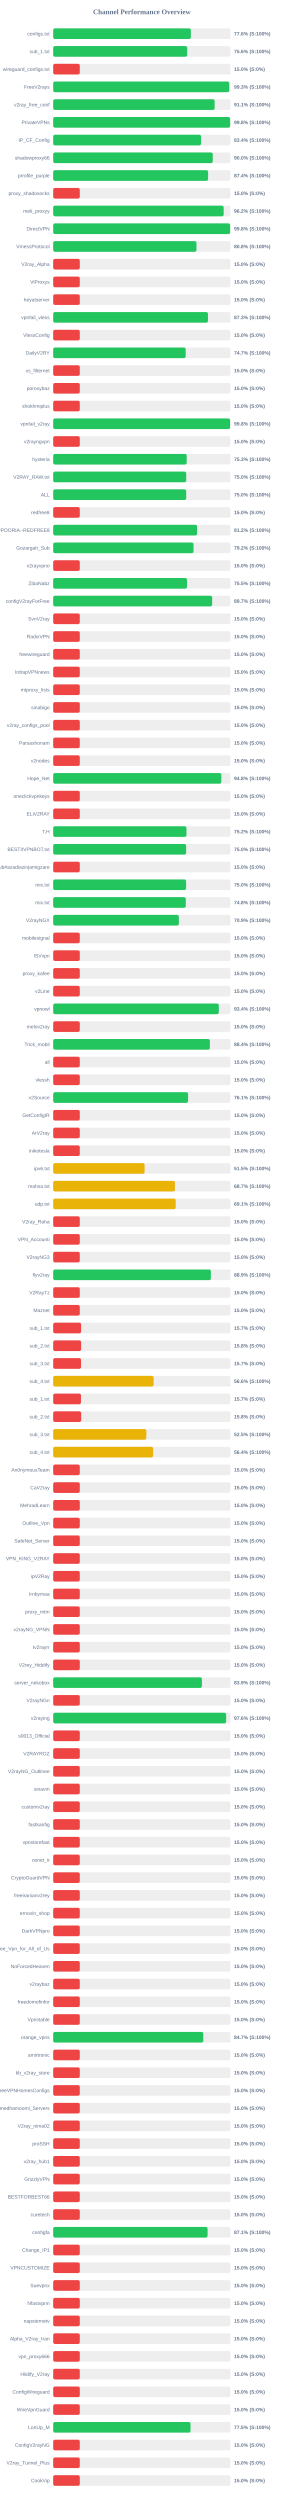
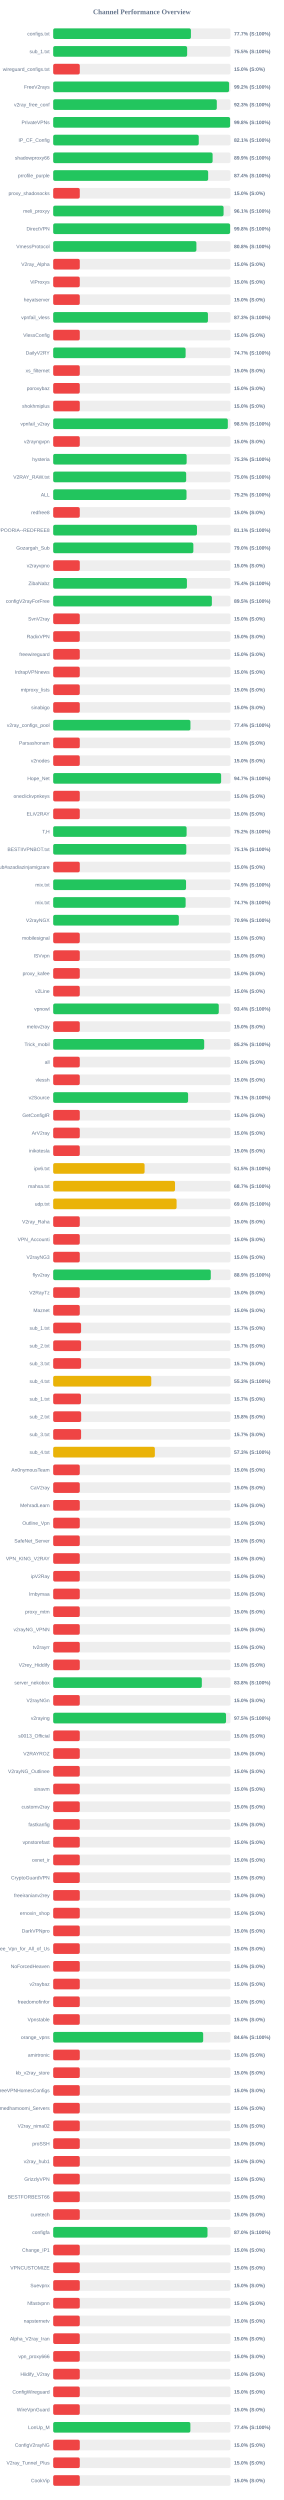
<svg xmlns="http://www.w3.org/2000/svg" width="800" height="7050" version="1.1">
  <style>
        .row { font: 14px Arial; fill: #64748b; }
        .score { font: bold 14px Arial; fill: #64748b; }
    </style>
  <text x="400" y="40" text-anchor="middle" font-size="20px" font-weight="bold" fill="#64748b">Channel Performance Overview</text>
  <rect x="150" y="80" width="500" height="30" fill="#eee" rx="5" />
-   <rect x="150" y="80" width="388.2" height="30" fill="#22c55e" rx="5" />
+   <rect x="150" y="80" width="388.4" height="30" fill="#22c55e" rx="5" />
  <text x="140" y="100" text-anchor="end" class="row">configs.txt</text>
-   <text x="660" y="100" text-anchor="start" class="score">77.6% (S:100%)</text>
+   <text x="660" y="100" text-anchor="start" class="score">77.7% (S:100%)</text>
  <rect x="150" y="130" width="500" height="30" fill="#eee" rx="5" />
-   <rect x="150" y="130" width="377.95" height="30" fill="#22c55e" rx="5" />
+   <rect x="150" y="130" width="377.75" height="30" fill="#22c55e" rx="5" />
  <text x="140" y="150" text-anchor="end" class="row">sub_1.txt</text>
-   <text x="660" y="150" text-anchor="start" class="score">75.6% (S:100%)</text>
+   <text x="660" y="150" text-anchor="start" class="score">75.5% (S:100%)</text>
  <rect x="150" y="180" width="500" height="30" fill="#eee" rx="5" />
  <rect x="150" y="180" width="75.0" height="30" fill="#ef4444" rx="5" />
  <text x="140" y="200" text-anchor="end" class="row">wireguard_configs.txt</text>
  <text x="660" y="200" text-anchor="start" class="score">15.0% (S:0%)</text>
  <rect x="150" y="230" width="500" height="30" fill="#eee" rx="5" />
-   <rect x="150" y="230" width="496.45" height="30" fill="#22c55e" rx="5" />
+   <rect x="150" y="230" width="496.0" height="30" fill="#22c55e" rx="5" />
  <text x="140" y="250" text-anchor="end" class="row">FreeV2rays</text>
-   <text x="660" y="250" text-anchor="start" class="score">99.3% (S:100%)</text>
+   <text x="660" y="250" text-anchor="start" class="score">99.2% (S:100%)</text>
  <rect x="150" y="280" width="500" height="30" fill="#eee" rx="5" />
-   <rect x="150" y="280" width="455.3" height="30" fill="#22c55e" rx="5" />
+   <rect x="150" y="280" width="461.4" height="30" fill="#22c55e" rx="5" />
  <text x="140" y="300" text-anchor="end" class="row">v2ray_free_conf</text>
-   <text x="660" y="300" text-anchor="start" class="score">91.1% (S:100%)</text>
+   <text x="660" y="300" text-anchor="start" class="score">92.3% (S:100%)</text>
  <rect x="150" y="330" width="500" height="30" fill="#eee" rx="5" />
-   <rect x="150" y="330" width="499.0" height="30" fill="#22c55e" rx="5" />
+   <rect x="150" y="330" width="498.85" height="30" fill="#22c55e" rx="5" />
  <text x="140" y="350" text-anchor="end" class="row">PrivateVPNs</text>
  <text x="660" y="350" text-anchor="start" class="score">99.8% (S:100%)</text>
  <rect x="150" y="380" width="500" height="30" fill="#eee" rx="5" />
-   <rect x="150" y="380" width="417.05" height="30" fill="#22c55e" rx="5" />
+   <rect x="150" y="380" width="410.5" height="30" fill="#22c55e" rx="5" />
  <text x="140" y="400" text-anchor="end" class="row">IP_CF_Config</text>
-   <text x="660" y="400" text-anchor="start" class="score">83.4% (S:100%)</text>
+   <text x="660" y="400" text-anchor="start" class="score">82.1% (S:100%)</text>
  <rect x="150" y="430" width="500" height="30" fill="#eee" rx="5" />
-   <rect x="150" y="430" width="450.0" height="30" fill="#22c55e" rx="5" />
+   <rect x="150" y="430" width="449.55" height="30" fill="#22c55e" rx="5" />
  <text x="140" y="450" text-anchor="end" class="row">shadowproxy66</text>
-   <text x="660" y="450" text-anchor="start" class="score">90.0% (S:100%)</text>
+   <text x="660" y="450" text-anchor="start" class="score">89.9% (S:100%)</text>
  <rect x="150" y="480" width="500" height="30" fill="#eee" rx="5" />
-   <rect x="150" y="480" width="436.9" height="30" fill="#22c55e" rx="5" />
+   <rect x="150" y="480" width="437.0" height="30" fill="#22c55e" rx="5" />
  <text x="140" y="500" text-anchor="end" class="row">prrofile_purple</text>
  <text x="660" y="500" text-anchor="start" class="score">87.4% (S:100%)</text>
  <rect x="150" y="530" width="500" height="30" fill="#eee" rx="5" />
  <rect x="150" y="530" width="75.0" height="30" fill="#ef4444" rx="5" />
  <text x="140" y="550" text-anchor="end" class="row">proxy_shadosocks</text>
  <text x="660" y="550" text-anchor="start" class="score">15.0% (S:0%)</text>
  <rect x="150" y="580" width="500" height="30" fill="#eee" rx="5" />
-   <rect x="150" y="580" width="480.75" height="30" fill="#22c55e" rx="5" />
+   <rect x="150" y="580" width="480.5" height="30" fill="#22c55e" rx="5" />
  <text x="140" y="600" text-anchor="end" class="row">meli_proxyy</text>
-   <text x="660" y="600" text-anchor="start" class="score">96.2% (S:100%)</text>
+   <text x="660" y="600" text-anchor="start" class="score">96.1% (S:100%)</text>
  <rect x="150" y="630" width="500" height="30" fill="#eee" rx="5" />
-   <rect x="150" y="630" width="499.0" height="30" fill="#22c55e" rx="5" />
+   <rect x="150" y="630" width="498.9" height="30" fill="#22c55e" rx="5" />
  <text x="140" y="650" text-anchor="end" class="row">DirectVPN</text>
  <text x="660" y="650" text-anchor="start" class="score">99.8% (S:100%)</text>
  <rect x="150" y="680" width="500" height="30" fill="#eee" rx="5" />
-   <rect x="150" y="680" width="404.05" height="30" fill="#22c55e" rx="5" />
+   <rect x="150" y="680" width="403.85" height="30" fill="#22c55e" rx="5" />
  <text x="140" y="700" text-anchor="end" class="row">VmessProtocol</text>
  <text x="660" y="700" text-anchor="start" class="score">80.8% (S:100%)</text>
  <rect x="150" y="730" width="500" height="30" fill="#eee" rx="5" />
  <rect x="150" y="730" width="75.0" height="30" fill="#ef4444" rx="5" />
  <text x="140" y="750" text-anchor="end" class="row">V2ray_Alpha</text>
  <text x="660" y="750" text-anchor="start" class="score">15.0% (S:0%)</text>
  <rect x="150" y="780" width="500" height="30" fill="#eee" rx="5" />
  <rect x="150" y="780" width="75.0" height="30" fill="#ef4444" rx="5" />
  <text x="140" y="800" text-anchor="end" class="row">ViProxys</text>
  <text x="660" y="800" text-anchor="start" class="score">15.0% (S:0%)</text>
  <rect x="150" y="830" width="500" height="30" fill="#eee" rx="5" />
  <rect x="150" y="830" width="75.0" height="30" fill="#ef4444" rx="5" />
  <text x="140" y="850" text-anchor="end" class="row">heyatserver</text>
  <text x="660" y="850" text-anchor="start" class="score">15.0% (S:0%)</text>
  <rect x="150" y="880" width="500" height="30" fill="#eee" rx="5" />
-   <rect x="150" y="880" width="436.5" height="30" fill="#22c55e" rx="5" />
+   <rect x="150" y="880" width="436.4" height="30" fill="#22c55e" rx="5" />
  <text x="140" y="900" text-anchor="end" class="row">vpnfail_vless</text>
  <text x="660" y="900" text-anchor="start" class="score">87.3% (S:100%)</text>
  <rect x="150" y="930" width="500" height="30" fill="#eee" rx="5" />
  <rect x="150" y="930" width="75.0" height="30" fill="#ef4444" rx="5" />
  <text x="140" y="950" text-anchor="end" class="row">VlessConfig</text>
  <text x="660" y="950" text-anchor="start" class="score">15.0% (S:0%)</text>
  <rect x="150" y="980" width="500" height="30" fill="#eee" rx="5" />
-   <rect x="150" y="980" width="373.65" height="30" fill="#22c55e" rx="5" />
+   <rect x="150" y="980" width="373.45" height="30" fill="#22c55e" rx="5" />
  <text x="140" y="1000" text-anchor="end" class="row">DailyV2RY</text>
  <text x="660" y="1000" text-anchor="start" class="score">74.7% (S:100%)</text>
  <rect x="150" y="1030" width="500" height="30" fill="#eee" rx="5" />
  <rect x="150" y="1030" width="75.0" height="30" fill="#ef4444" rx="5" />
  <text x="140" y="1050" text-anchor="end" class="row">xs_filternet</text>
  <text x="660" y="1050" text-anchor="start" class="score">15.0% (S:0%)</text>
  <rect x="150" y="1080" width="500" height="30" fill="#eee" rx="5" />
  <rect x="150" y="1080" width="75.0" height="30" fill="#ef4444" rx="5" />
  <text x="140" y="1100" text-anchor="end" class="row">poroxybaz</text>
  <text x="660" y="1100" text-anchor="start" class="score">15.0% (S:0%)</text>
  <rect x="150" y="1130" width="500" height="30" fill="#eee" rx="5" />
  <rect x="150" y="1130" width="75.0" height="30" fill="#ef4444" rx="5" />
  <text x="140" y="1150" text-anchor="end" class="row">shokhmiplus</text>
  <text x="660" y="1150" text-anchor="start" class="score">15.0% (S:0%)</text>
  <rect x="150" y="1180" width="500" height="30" fill="#eee" rx="5" />
-   <rect x="150" y="1180" width="498.95" height="30" fill="#22c55e" rx="5" />
+   <rect x="150" y="1180" width="492.5" height="30" fill="#22c55e" rx="5" />
  <text x="140" y="1200" text-anchor="end" class="row">vpnfail_v2ray</text>
-   <text x="660" y="1200" text-anchor="start" class="score">99.8% (S:100%)</text>
+   <text x="660" y="1200" text-anchor="start" class="score">98.5% (S:100%)</text>
  <rect x="150" y="1230" width="500" height="30" fill="#eee" rx="5" />
  <rect x="150" y="1230" width="75.0" height="30" fill="#ef4444" rx="5" />
  <text x="140" y="1250" text-anchor="end" class="row">v2rayngvpn</text>
  <text x="660" y="1250" text-anchor="start" class="score">15.0% (S:0%)</text>
  <rect x="150" y="1280" width="500" height="30" fill="#eee" rx="5" />
-   <rect x="150" y="1280" width="376.5" height="30" fill="#22c55e" rx="5" />
+   <rect x="150" y="1280" width="376.35" height="30" fill="#22c55e" rx="5" />
  <text x="140" y="1300" text-anchor="end" class="row">hysteria</text>
  <text x="660" y="1300" text-anchor="start" class="score">75.3% (S:100%)</text>
  <rect x="150" y="1330" width="500" height="30" fill="#eee" rx="5" />
-   <rect x="150" y="1330" width="375.1" height="30" fill="#22c55e" rx="5" />
+   <rect x="150" y="1330" width="375.0" height="30" fill="#22c55e" rx="5" />
  <text x="140" y="1350" text-anchor="end" class="row">V2RAY_RAW.txt</text>
  <text x="660" y="1350" text-anchor="start" class="score">75.0% (S:100%)</text>
  <rect x="150" y="1380" width="500" height="30" fill="#eee" rx="5" />
-   <rect x="150" y="1380" width="375.15" height="30" fill="#22c55e" rx="5" />
+   <rect x="150" y="1380" width="376.0" height="30" fill="#22c55e" rx="5" />
  <text x="140" y="1400" text-anchor="end" class="row">ALL</text>
-   <text x="660" y="1400" text-anchor="start" class="score">75.0% (S:100%)</text>
+   <text x="660" y="1400" text-anchor="start" class="score">75.2% (S:100%)</text>
  <rect x="150" y="1430" width="500" height="30" fill="#eee" rx="5" />
  <rect x="150" y="1430" width="75.0" height="30" fill="#ef4444" rx="5" />
  <text x="140" y="1450" text-anchor="end" class="row">redfree8</text>
  <text x="660" y="1450" text-anchor="start" class="score">15.0% (S:0%)</text>
  <rect x="150" y="1480" width="500" height="30" fill="#eee" rx="5" />
-   <rect x="150" y="1480" width="405.85" height="30" fill="#22c55e" rx="5" />
+   <rect x="150" y="1480" width="405.45" height="30" fill="#22c55e" rx="5" />
  <text x="140" y="1500" text-anchor="end" class="row">POORIA--REDFREE8.txt#POORIA--REDFREE8</text>
-   <text x="660" y="1500" text-anchor="start" class="score">81.2% (S:100%)</text>
+   <text x="660" y="1500" text-anchor="start" class="score">81.1% (S:100%)</text>
  <rect x="150" y="1530" width="500" height="30" fill="#eee" rx="5" />
-   <rect x="150" y="1530" width="395.75" height="30" fill="#22c55e" rx="5" />
+   <rect x="150" y="1530" width="395.25" height="30" fill="#22c55e" rx="5" />
  <text x="140" y="1550" text-anchor="end" class="row">Gozargah_Sub</text>
-   <text x="660" y="1550" text-anchor="start" class="score">79.2% (S:100%)</text>
+   <text x="660" y="1550" text-anchor="start" class="score">79.0% (S:100%)</text>
  <rect x="150" y="1580" width="500" height="30" fill="#eee" rx="5" />
  <rect x="150" y="1580" width="75.0" height="30" fill="#ef4444" rx="5" />
  <text x="140" y="1600" text-anchor="end" class="row">v2rayvpno</text>
  <text x="660" y="1600" text-anchor="start" class="score">15.0% (S:0%)</text>
  <rect x="150" y="1630" width="500" height="30" fill="#eee" rx="5" />
-   <rect x="150" y="1630" width="377.35" height="30" fill="#22c55e" rx="5" />
+   <rect x="150" y="1630" width="377.15" height="30" fill="#22c55e" rx="5" />
  <text x="140" y="1650" text-anchor="end" class="row">ZibaNabz</text>
-   <text x="660" y="1650" text-anchor="start" class="score">75.5% (S:100%)</text>
+   <text x="660" y="1650" text-anchor="start" class="score">75.4% (S:100%)</text>
  <rect x="150" y="1680" width="500" height="30" fill="#eee" rx="5" />
-   <rect x="150" y="1680" width="448.3" height="30" fill="#22c55e" rx="5" />
+   <rect x="150" y="1680" width="447.5" height="30" fill="#22c55e" rx="5" />
  <text x="140" y="1700" text-anchor="end" class="row">configV2rayForFree</text>
-   <text x="660" y="1700" text-anchor="start" class="score">89.7% (S:100%)</text>
+   <text x="660" y="1700" text-anchor="start" class="score">89.5% (S:100%)</text>
  <rect x="150" y="1730" width="500" height="30" fill="#eee" rx="5" />
  <rect x="150" y="1730" width="75.0" height="30" fill="#ef4444" rx="5" />
  <text x="140" y="1750" text-anchor="end" class="row">SvnV2ray</text>
  <text x="660" y="1750" text-anchor="start" class="score">15.0% (S:0%)</text>
  <rect x="150" y="1780" width="500" height="30" fill="#eee" rx="5" />
  <rect x="150" y="1780" width="75.0" height="30" fill="#ef4444" rx="5" />
  <text x="140" y="1800" text-anchor="end" class="row">RadixVPN</text>
  <text x="660" y="1800" text-anchor="start" class="score">15.0% (S:0%)</text>
  <rect x="150" y="1830" width="500" height="30" fill="#eee" rx="5" />
  <rect x="150" y="1830" width="75.0" height="30" fill="#ef4444" rx="5" />
  <text x="140" y="1850" text-anchor="end" class="row">freewireguard</text>
  <text x="660" y="1850" text-anchor="start" class="score">15.0% (S:0%)</text>
  <rect x="150" y="1880" width="500" height="30" fill="#eee" rx="5" />
  <rect x="150" y="1880" width="75.0" height="30" fill="#ef4444" rx="5" />
  <text x="140" y="1900" text-anchor="end" class="row">IrdrapVPNnews</text>
  <text x="660" y="1900" text-anchor="start" class="score">15.0% (S:0%)</text>
  <rect x="150" y="1930" width="500" height="30" fill="#eee" rx="5" />
  <rect x="150" y="1930" width="75.0" height="30" fill="#ef4444" rx="5" />
  <text x="140" y="1950" text-anchor="end" class="row">mtproxy_lists</text>
  <text x="660" y="1950" text-anchor="start" class="score">15.0% (S:0%)</text>
  <rect x="150" y="1980" width="500" height="30" fill="#eee" rx="5" />
  <rect x="150" y="1980" width="75.0" height="30" fill="#ef4444" rx="5" />
  <text x="140" y="2000" text-anchor="end" class="row">sinabigo</text>
  <text x="660" y="2000" text-anchor="start" class="score">15.0% (S:0%)</text>
  <rect x="150" y="2030" width="500" height="30" fill="#eee" rx="5" />
-   <rect x="150" y="2030" width="75.0" height="30" fill="#ef4444" rx="5" />
+   <rect x="150" y="2030" width="387.05" height="30" fill="#22c55e" rx="5" />
  <text x="140" y="2050" text-anchor="end" class="row">v2ray_configs_pool</text>
-   <text x="660" y="2050" text-anchor="start" class="score">15.0% (S:0%)</text>
+   <text x="660" y="2050" text-anchor="start" class="score">77.4% (S:100%)</text>
  <rect x="150" y="2080" width="500" height="30" fill="#eee" rx="5" />
  <rect x="150" y="2080" width="75.0" height="30" fill="#ef4444" rx="5" />
  <text x="140" y="2100" text-anchor="end" class="row">Parsashonam</text>
  <text x="660" y="2100" text-anchor="start" class="score">15.0% (S:0%)</text>
  <rect x="150" y="2130" width="500" height="30" fill="#eee" rx="5" />
  <rect x="150" y="2130" width="75.0" height="30" fill="#ef4444" rx="5" />
  <text x="140" y="2150" text-anchor="end" class="row">v2nodes</text>
  <text x="660" y="2150" text-anchor="start" class="score">15.0% (S:0%)</text>
  <rect x="150" y="2180" width="500" height="30" fill="#eee" rx="5" />
-   <rect x="150" y="2180" width="474.2" height="30" fill="#22c55e" rx="5" />
+   <rect x="150" y="2180" width="473.55" height="30" fill="#22c55e" rx="5" />
  <text x="140" y="2200" text-anchor="end" class="row">Hope_Net</text>
-   <text x="660" y="2200" text-anchor="start" class="score">94.8% (S:100%)</text>
+   <text x="660" y="2200" text-anchor="start" class="score">94.7% (S:100%)</text>
  <rect x="150" y="2230" width="500" height="30" fill="#eee" rx="5" />
  <rect x="150" y="2230" width="75.0" height="30" fill="#ef4444" rx="5" />
  <text x="140" y="2250" text-anchor="end" class="row">oneclickvpnkeys</text>
  <text x="660" y="2250" text-anchor="start" class="score">15.0% (S:0%)</text>
  <rect x="150" y="2280" width="500" height="30" fill="#eee" rx="5" />
  <rect x="150" y="2280" width="75.0" height="30" fill="#ef4444" rx="5" />
  <text x="140" y="2300" text-anchor="end" class="row">ELiV2RAY</text>
  <text x="660" y="2300" text-anchor="start" class="score">15.0% (S:0%)</text>
  <rect x="150" y="2330" width="500" height="30" fill="#eee" rx="5" />
-   <rect x="150" y="2330" width="375.85" height="30" fill="#22c55e" rx="5" />
+   <rect x="150" y="2330" width="376.25" height="30" fill="#22c55e" rx="5" />
  <text x="140" y="2350" text-anchor="end" class="row">T,H</text>
  <text x="660" y="2350" text-anchor="start" class="score">75.2% (S:100%)</text>
  <rect x="150" y="2380" width="500" height="30" fill="#eee" rx="5" />
-   <rect x="150" y="2380" width="374.9" height="30" fill="#22c55e" rx="5" />
+   <rect x="150" y="2380" width="375.4" height="30" fill="#22c55e" rx="5" />
  <text x="140" y="2400" text-anchor="end" class="row">BESTIIVPNBOT.txt</text>
-   <text x="660" y="2400" text-anchor="start" class="score">75.0% (S:100%)</text>
+   <text x="660" y="2400" text-anchor="start" class="score">75.1% (S:100%)</text>
  <rect x="150" y="2430" width="500" height="30" fill="#eee" rx="5" />
  <rect x="150" y="2430" width="75.0" height="30" fill="#ef4444" rx="5" />
  <text x="140" y="2450" text-anchor="end" class="row">Sub#azadiazinjamigzare</text>
  <text x="660" y="2450" text-anchor="start" class="score">15.0% (S:0%)</text>
  <rect x="150" y="2480" width="500" height="30" fill="#eee" rx="5" />
-   <rect x="150" y="2480" width="374.8" height="30" fill="#22c55e" rx="5" />
+   <rect x="150" y="2480" width="374.65" height="30" fill="#22c55e" rx="5" />
  <text x="140" y="2500" text-anchor="end" class="row">mix.txt</text>
-   <text x="660" y="2500" text-anchor="start" class="score">75.0% (S:100%)</text>
+   <text x="660" y="2500" text-anchor="start" class="score">74.9% (S:100%)</text>
  <rect x="150" y="2530" width="500" height="30" fill="#eee" rx="5" />
-   <rect x="150" y="2530" width="373.9" height="30" fill="#22c55e" rx="5" />
+   <rect x="150" y="2530" width="373.5" height="30" fill="#22c55e" rx="5" />
  <text x="140" y="2550" text-anchor="end" class="row">mix.txt</text>
-   <text x="660" y="2550" text-anchor="start" class="score">74.8% (S:100%)</text>
+   <text x="660" y="2550" text-anchor="start" class="score">74.7% (S:100%)</text>
  <rect x="150" y="2580" width="500" height="30" fill="#eee" rx="5" />
  <rect x="150" y="2580" width="354.35" height="30" fill="#22c55e" rx="5" />
  <text x="140" y="2600" text-anchor="end" class="row">V2rayNGX</text>
  <text x="660" y="2600" text-anchor="start" class="score">70.9% (S:100%)</text>
  <rect x="150" y="2630" width="500" height="30" fill="#eee" rx="5" />
  <rect x="150" y="2630" width="75.0" height="30" fill="#ef4444" rx="5" />
  <text x="140" y="2650" text-anchor="end" class="row">mobilesignal</text>
  <text x="660" y="2650" text-anchor="start" class="score">15.0% (S:0%)</text>
  <rect x="150" y="2680" width="500" height="30" fill="#eee" rx="5" />
  <rect x="150" y="2680" width="75.0" height="30" fill="#ef4444" rx="5" />
  <text x="140" y="2700" text-anchor="end" class="row">ISVvpn</text>
  <text x="660" y="2700" text-anchor="start" class="score">15.0% (S:0%)</text>
  <rect x="150" y="2730" width="500" height="30" fill="#eee" rx="5" />
  <rect x="150" y="2730" width="75.0" height="30" fill="#ef4444" rx="5" />
  <text x="140" y="2750" text-anchor="end" class="row">proxy_kafee</text>
  <text x="660" y="2750" text-anchor="start" class="score">15.0% (S:0%)</text>
  <rect x="150" y="2780" width="500" height="30" fill="#eee" rx="5" />
  <rect x="150" y="2780" width="75.0" height="30" fill="#ef4444" rx="5" />
  <text x="140" y="2800" text-anchor="end" class="row">v2Line</text>
  <text x="660" y="2800" text-anchor="start" class="score">15.0% (S:0%)</text>
  <rect x="150" y="2830" width="500" height="30" fill="#eee" rx="5" />
-   <rect x="150" y="2830" width="467.0" height="30" fill="#22c55e" rx="5" />
+   <rect x="150" y="2830" width="466.95" height="30" fill="#22c55e" rx="5" />
  <text x="140" y="2850" text-anchor="end" class="row">vpnowl</text>
  <text x="660" y="2850" text-anchor="start" class="score">93.4% (S:100%)</text>
  <rect x="150" y="2880" width="500" height="30" fill="#eee" rx="5" />
  <rect x="150" y="2880" width="75.0" height="30" fill="#ef4444" rx="5" />
  <text x="140" y="2900" text-anchor="end" class="row">melov2ray</text>
  <text x="660" y="2900" text-anchor="start" class="score">15.0% (S:0%)</text>
  <rect x="150" y="2930" width="500" height="30" fill="#eee" rx="5" />
-   <rect x="150" y="2930" width="441.85" height="30" fill="#22c55e" rx="5" />
+   <rect x="150" y="2930" width="425.8" height="30" fill="#22c55e" rx="5" />
  <text x="140" y="2950" text-anchor="end" class="row">Trick_mobil</text>
-   <text x="660" y="2950" text-anchor="start" class="score">88.4% (S:100%)</text>
+   <text x="660" y="2950" text-anchor="start" class="score">85.2% (S:100%)</text>
  <rect x="150" y="2980" width="500" height="30" fill="#eee" rx="5" />
  <rect x="150" y="2980" width="75.0" height="30" fill="#ef4444" rx="5" />
  <text x="140" y="3000" text-anchor="end" class="row">all</text>
  <text x="660" y="3000" text-anchor="start" class="score">15.0% (S:0%)</text>
  <rect x="150" y="3030" width="500" height="30" fill="#eee" rx="5" />
  <rect x="150" y="3030" width="75.0" height="30" fill="#ef4444" rx="5" />
  <text x="140" y="3050" text-anchor="end" class="row">vlessh</text>
  <text x="660" y="3050" text-anchor="start" class="score">15.0% (S:0%)</text>
  <rect x="150" y="3080" width="500" height="30" fill="#eee" rx="5" />
  <rect x="150" y="3080" width="380.4" height="30" fill="#22c55e" rx="5" />
  <text x="140" y="3100" text-anchor="end" class="row">v2Source</text>
  <text x="660" y="3100" text-anchor="start" class="score">76.1% (S:100%)</text>
  <rect x="150" y="3130" width="500" height="30" fill="#eee" rx="5" />
  <rect x="150" y="3130" width="75.0" height="30" fill="#ef4444" rx="5" />
  <text x="140" y="3150" text-anchor="end" class="row">GetConfigIR</text>
  <text x="660" y="3150" text-anchor="start" class="score">15.0% (S:0%)</text>
  <rect x="150" y="3180" width="500" height="30" fill="#eee" rx="5" />
  <rect x="150" y="3180" width="75.0" height="30" fill="#ef4444" rx="5" />
  <text x="140" y="3200" text-anchor="end" class="row">ArV2ray</text>
  <text x="660" y="3200" text-anchor="start" class="score">15.0% (S:0%)</text>
  <rect x="150" y="3230" width="500" height="30" fill="#eee" rx="5" />
  <rect x="150" y="3230" width="75.0" height="30" fill="#ef4444" rx="5" />
  <text x="140" y="3250" text-anchor="end" class="row">inikotesla</text>
  <text x="660" y="3250" text-anchor="start" class="score">15.0% (S:0%)</text>
  <rect x="150" y="3280" width="500" height="30" fill="#eee" rx="5" />
  <rect x="150" y="3280" width="257.75" height="30" fill="#eab308" rx="5" />
  <text x="140" y="3300" text-anchor="end" class="row">ipv6.txt</text>
  <text x="660" y="3300" text-anchor="start" class="score">51.5% (S:100%)</text>
  <rect x="150" y="3330" width="500" height="30" fill="#eee" rx="5" />
-   <rect x="150" y="3330" width="343.35" height="30" fill="#eab308" rx="5" />
+   <rect x="150" y="3330" width="343.55" height="30" fill="#eab308" rx="5" />
  <text x="140" y="3350" text-anchor="end" class="row">mahsa.txt</text>
  <text x="660" y="3350" text-anchor="start" class="score">68.7% (S:100%)</text>
  <rect x="150" y="3380" width="500" height="30" fill="#eee" rx="5" />
-   <rect x="150" y="3380" width="345.55" height="30" fill="#eab308" rx="5" />
+   <rect x="150" y="3380" width="348.0" height="30" fill="#eab308" rx="5" />
  <text x="140" y="3400" text-anchor="end" class="row">udp.txt</text>
-   <text x="660" y="3400" text-anchor="start" class="score">69.1% (S:100%)</text>
+   <text x="660" y="3400" text-anchor="start" class="score">69.6% (S:100%)</text>
  <rect x="150" y="3430" width="500" height="30" fill="#eee" rx="5" />
  <rect x="150" y="3430" width="75.0" height="30" fill="#ef4444" rx="5" />
  <text x="140" y="3450" text-anchor="end" class="row">V2ray_Raha</text>
  <text x="660" y="3450" text-anchor="start" class="score">15.0% (S:0%)</text>
  <rect x="150" y="3480" width="500" height="30" fill="#eee" rx="5" />
  <rect x="150" y="3480" width="75.0" height="30" fill="#ef4444" rx="5" />
  <text x="140" y="3500" text-anchor="end" class="row">VPN_Accounti</text>
  <text x="660" y="3500" text-anchor="start" class="score">15.0% (S:0%)</text>
  <rect x="150" y="3530" width="500" height="30" fill="#eee" rx="5" />
  <rect x="150" y="3530" width="75.0" height="30" fill="#ef4444" rx="5" />
  <text x="140" y="3550" text-anchor="end" class="row">V2rayNG3</text>
  <text x="660" y="3550" text-anchor="start" class="score">15.0% (S:0%)</text>
  <rect x="150" y="3580" width="500" height="30" fill="#eee" rx="5" />
-   <rect x="150" y="3580" width="444.65" height="30" fill="#22c55e" rx="5" />
+   <rect x="150" y="3580" width="444.4" height="30" fill="#22c55e" rx="5" />
  <text x="140" y="3600" text-anchor="end" class="row">flyv2ray</text>
  <text x="660" y="3600" text-anchor="start" class="score">88.9% (S:100%)</text>
  <rect x="150" y="3630" width="500" height="30" fill="#eee" rx="5" />
  <rect x="150" y="3630" width="75.0" height="30" fill="#ef4444" rx="5" />
  <text x="140" y="3650" text-anchor="end" class="row">V2RayTz</text>
  <text x="660" y="3650" text-anchor="start" class="score">15.0% (S:0%)</text>
  <rect x="150" y="3680" width="500" height="30" fill="#eee" rx="5" />
  <rect x="150" y="3680" width="75.0" height="30" fill="#ef4444" rx="5" />
  <text x="140" y="3700" text-anchor="end" class="row">Maznet</text>
  <text x="660" y="3700" text-anchor="start" class="score">15.0% (S:0%)</text>
  <rect x="150" y="3730" width="500" height="30" fill="#eee" rx="5" />
  <rect x="150" y="3730" width="78.65" height="30" fill="#ef4444" rx="5" />
  <text x="140" y="3750" text-anchor="end" class="row">sub_1.txt</text>
  <text x="660" y="3750" text-anchor="start" class="score">15.7% (S:0%)</text>
  <rect x="150" y="3780" width="500" height="30" fill="#eee" rx="5" />
-   <rect x="150" y="3780" width="78.75" height="30" fill="#ef4444" rx="5" />
+   <rect x="150" y="3780" width="78.65" height="30" fill="#ef4444" rx="5" />
  <text x="140" y="3800" text-anchor="end" class="row">sub_2.txt</text>
-   <text x="660" y="3800" text-anchor="start" class="score">15.8% (S:0%)</text>
+   <text x="660" y="3800" text-anchor="start" class="score">15.7% (S:0%)</text>
  <rect x="150" y="3830" width="500" height="30" fill="#eee" rx="5" />
-   <rect x="150" y="3830" width="78.5" height="30" fill="#ef4444" rx="5" />
+   <rect x="150" y="3830" width="78.65" height="30" fill="#ef4444" rx="5" />
  <text x="140" y="3850" text-anchor="end" class="row">sub_3.txt</text>
  <text x="660" y="3850" text-anchor="start" class="score">15.7% (S:0%)</text>
  <rect x="150" y="3880" width="500" height="30" fill="#eee" rx="5" />
-   <rect x="150" y="3880" width="283.2" height="30" fill="#eab308" rx="5" />
+   <rect x="150" y="3880" width="276.55" height="30" fill="#eab308" rx="5" />
  <text x="140" y="3900" text-anchor="end" class="row">sub_4.txt</text>
-   <text x="660" y="3900" text-anchor="start" class="score">56.6% (S:100%)</text>
+   <text x="660" y="3900" text-anchor="start" class="score">55.3% (S:100%)</text>
  <rect x="150" y="3930" width="500" height="30" fill="#eee" rx="5" />
  <rect x="150" y="3930" width="78.35" height="30" fill="#ef4444" rx="5" />
  <text x="140" y="3950" text-anchor="end" class="row">sub_1.txt</text>
  <text x="660" y="3950" text-anchor="start" class="score">15.7% (S:0%)</text>
  <rect x="150" y="3980" width="500" height="30" fill="#eee" rx="5" />
  <rect x="150" y="3980" width="78.9" height="30" fill="#ef4444" rx="5" />
  <text x="140" y="4000" text-anchor="end" class="row">sub_2.txt</text>
  <text x="660" y="4000" text-anchor="start" class="score">15.8% (S:0%)</text>
  <rect x="150" y="4030" width="500" height="30" fill="#eee" rx="5" />
-   <rect x="150" y="4030" width="262.75" height="30" fill="#eab308" rx="5" />
+   <rect x="150" y="4030" width="78.65" height="30" fill="#ef4444" rx="5" />
  <text x="140" y="4050" text-anchor="end" class="row">sub_3.txt</text>
-   <text x="660" y="4050" text-anchor="start" class="score">52.5% (S:100%)</text>
+   <text x="660" y="4050" text-anchor="start" class="score">15.7% (S:0%)</text>
  <rect x="150" y="4080" width="500" height="30" fill="#eee" rx="5" />
-   <rect x="150" y="4080" width="281.8" height="30" fill="#eab308" rx="5" />
+   <rect x="150" y="4080" width="286.7" height="30" fill="#eab308" rx="5" />
  <text x="140" y="4100" text-anchor="end" class="row">sub_4.txt</text>
-   <text x="660" y="4100" text-anchor="start" class="score">56.4% (S:100%)</text>
+   <text x="660" y="4100" text-anchor="start" class="score">57.3% (S:100%)</text>
  <rect x="150" y="4130" width="500" height="30" fill="#eee" rx="5" />
  <rect x="150" y="4130" width="75.0" height="30" fill="#ef4444" rx="5" />
  <text x="140" y="4150" text-anchor="end" class="row">An0nymousTeam</text>
  <text x="660" y="4150" text-anchor="start" class="score">15.0% (S:0%)</text>
  <rect x="150" y="4180" width="500" height="30" fill="#eee" rx="5" />
  <rect x="150" y="4180" width="75.0" height="30" fill="#ef4444" rx="5" />
  <text x="140" y="4200" text-anchor="end" class="row">CaV2ray</text>
  <text x="660" y="4200" text-anchor="start" class="score">15.0% (S:0%)</text>
  <rect x="150" y="4230" width="500" height="30" fill="#eee" rx="5" />
  <rect x="150" y="4230" width="75.0" height="30" fill="#ef4444" rx="5" />
  <text x="140" y="4250" text-anchor="end" class="row">MehradLearn</text>
  <text x="660" y="4250" text-anchor="start" class="score">15.0% (S:0%)</text>
  <rect x="150" y="4280" width="500" height="30" fill="#eee" rx="5" />
  <rect x="150" y="4280" width="75.0" height="30" fill="#ef4444" rx="5" />
  <text x="140" y="4300" text-anchor="end" class="row">Outline_Vpn</text>
  <text x="660" y="4300" text-anchor="start" class="score">15.0% (S:0%)</text>
  <rect x="150" y="4330" width="500" height="30" fill="#eee" rx="5" />
  <rect x="150" y="4330" width="75.0" height="30" fill="#ef4444" rx="5" />
  <text x="140" y="4350" text-anchor="end" class="row">SafeNet_Server</text>
  <text x="660" y="4350" text-anchor="start" class="score">15.0% (S:0%)</text>
  <rect x="150" y="4380" width="500" height="30" fill="#eee" rx="5" />
  <rect x="150" y="4380" width="75.0" height="30" fill="#ef4444" rx="5" />
  <text x="140" y="4400" text-anchor="end" class="row">VPN_KING_V2RAY</text>
  <text x="660" y="4400" text-anchor="start" class="score">15.0% (S:0%)</text>
  <rect x="150" y="4430" width="500" height="30" fill="#eee" rx="5" />
  <rect x="150" y="4430" width="75.0" height="30" fill="#ef4444" rx="5" />
  <text x="140" y="4450" text-anchor="end" class="row">ipV2Ray</text>
  <text x="660" y="4450" text-anchor="start" class="score">15.0% (S:0%)</text>
  <rect x="150" y="4480" width="500" height="30" fill="#eee" rx="5" />
  <rect x="150" y="4480" width="75.0" height="30" fill="#ef4444" rx="5" />
  <text x="140" y="4500" text-anchor="end" class="row">lrnbymaa</text>
  <text x="660" y="4500" text-anchor="start" class="score">15.0% (S:0%)</text>
  <rect x="150" y="4530" width="500" height="30" fill="#eee" rx="5" />
  <rect x="150" y="4530" width="75.0" height="30" fill="#ef4444" rx="5" />
  <text x="140" y="4550" text-anchor="end" class="row">proxy_mtm</text>
  <text x="660" y="4550" text-anchor="start" class="score">15.0% (S:0%)</text>
  <rect x="150" y="4580" width="500" height="30" fill="#eee" rx="5" />
  <rect x="150" y="4580" width="75.0" height="30" fill="#ef4444" rx="5" />
  <text x="140" y="4600" text-anchor="end" class="row">v2rayNG_VPNN</text>
  <text x="660" y="4600" text-anchor="start" class="score">15.0% (S:0%)</text>
  <rect x="150" y="4630" width="500" height="30" fill="#eee" rx="5" />
  <rect x="150" y="4630" width="75.0" height="30" fill="#ef4444" rx="5" />
  <text x="140" y="4650" text-anchor="end" class="row">tv2rayrr</text>
  <text x="660" y="4650" text-anchor="start" class="score">15.0% (S:0%)</text>
  <rect x="150" y="4680" width="500" height="30" fill="#eee" rx="5" />
  <rect x="150" y="4680" width="75.0" height="30" fill="#ef4444" rx="5" />
  <text x="140" y="4700" text-anchor="end" class="row">V2rey_Hiddify</text>
  <text x="660" y="4700" text-anchor="start" class="score">15.0% (S:0%)</text>
  <rect x="150" y="4730" width="500" height="30" fill="#eee" rx="5" />
-   <rect x="150" y="4730" width="419.45" height="30" fill="#22c55e" rx="5" />
+   <rect x="150" y="4730" width="419.15" height="30" fill="#22c55e" rx="5" />
  <text x="140" y="4750" text-anchor="end" class="row">server_nekobox</text>
-   <text x="660" y="4750" text-anchor="start" class="score">83.9% (S:100%)</text>
+   <text x="660" y="4750" text-anchor="start" class="score">83.8% (S:100%)</text>
  <rect x="150" y="4780" width="500" height="30" fill="#eee" rx="5" />
  <rect x="150" y="4780" width="75.0" height="30" fill="#ef4444" rx="5" />
  <text x="140" y="4800" text-anchor="end" class="row">V2rayNGn</text>
  <text x="660" y="4800" text-anchor="start" class="score">15.0% (S:0%)</text>
  <rect x="150" y="4830" width="500" height="30" fill="#eee" rx="5" />
-   <rect x="150" y="4830" width="487.8" height="30" fill="#22c55e" rx="5" />
+   <rect x="150" y="4830" width="487.4" height="30" fill="#22c55e" rx="5" />
  <text x="140" y="4850" text-anchor="end" class="row">v2raying</text>
-   <text x="660" y="4850" text-anchor="start" class="score">97.6% (S:100%)</text>
+   <text x="660" y="4850" text-anchor="start" class="score">97.5% (S:100%)</text>
  <rect x="150" y="4880" width="500" height="30" fill="#eee" rx="5" />
  <rect x="150" y="4880" width="75.0" height="30" fill="#ef4444" rx="5" />
  <text x="140" y="4900" text-anchor="end" class="row">s0013_Official</text>
  <text x="660" y="4900" text-anchor="start" class="score">15.0% (S:0%)</text>
  <rect x="150" y="4930" width="500" height="30" fill="#eee" rx="5" />
  <rect x="150" y="4930" width="75.0" height="30" fill="#ef4444" rx="5" />
  <text x="140" y="4950" text-anchor="end" class="row">V2RAYROZ</text>
  <text x="660" y="4950" text-anchor="start" class="score">15.0% (S:0%)</text>
  <rect x="150" y="4980" width="500" height="30" fill="#eee" rx="5" />
  <rect x="150" y="4980" width="75.0" height="30" fill="#ef4444" rx="5" />
  <text x="140" y="5000" text-anchor="end" class="row">V2rayNG_Outlinee</text>
  <text x="660" y="5000" text-anchor="start" class="score">15.0% (S:0%)</text>
  <rect x="150" y="5030" width="500" height="30" fill="#eee" rx="5" />
  <rect x="150" y="5030" width="75.0" height="30" fill="#ef4444" rx="5" />
  <text x="140" y="5050" text-anchor="end" class="row">sinavm</text>
  <text x="660" y="5050" text-anchor="start" class="score">15.0% (S:0%)</text>
  <rect x="150" y="5080" width="500" height="30" fill="#eee" rx="5" />
  <rect x="150" y="5080" width="75.0" height="30" fill="#ef4444" rx="5" />
  <text x="140" y="5100" text-anchor="end" class="row">customv2ray</text>
  <text x="660" y="5100" text-anchor="start" class="score">15.0% (S:0%)</text>
  <rect x="150" y="5130" width="500" height="30" fill="#eee" rx="5" />
  <rect x="150" y="5130" width="75.0" height="30" fill="#ef4444" rx="5" />
  <text x="140" y="5150" text-anchor="end" class="row">fastkanfig</text>
  <text x="660" y="5150" text-anchor="start" class="score">15.0% (S:0%)</text>
  <rect x="150" y="5180" width="500" height="30" fill="#eee" rx="5" />
  <rect x="150" y="5180" width="75.0" height="30" fill="#ef4444" rx="5" />
  <text x="140" y="5200" text-anchor="end" class="row">vpnstorefast</text>
  <text x="660" y="5200" text-anchor="start" class="score">15.0% (S:0%)</text>
  <rect x="150" y="5230" width="500" height="30" fill="#eee" rx="5" />
  <rect x="150" y="5230" width="75.0" height="30" fill="#ef4444" rx="5" />
  <text x="140" y="5250" text-anchor="end" class="row">oxnet_ir</text>
  <text x="660" y="5250" text-anchor="start" class="score">15.0% (S:0%)</text>
  <rect x="150" y="5280" width="500" height="30" fill="#eee" rx="5" />
  <rect x="150" y="5280" width="75.0" height="30" fill="#ef4444" rx="5" />
  <text x="140" y="5300" text-anchor="end" class="row">CryptoGuardVPN</text>
  <text x="660" y="5300" text-anchor="start" class="score">15.0% (S:0%)</text>
  <rect x="150" y="5330" width="500" height="30" fill="#eee" rx="5" />
  <rect x="150" y="5330" width="75.0" height="30" fill="#ef4444" rx="5" />
  <text x="140" y="5350" text-anchor="end" class="row">freeiranianv2rey</text>
  <text x="660" y="5350" text-anchor="start" class="score">15.0% (S:0%)</text>
  <rect x="150" y="5380" width="500" height="30" fill="#eee" rx="5" />
  <rect x="150" y="5380" width="75.0" height="30" fill="#ef4444" rx="5" />
  <text x="140" y="5400" text-anchor="end" class="row">ernoxin_shop</text>
  <text x="660" y="5400" text-anchor="start" class="score">15.0% (S:0%)</text>
  <rect x="150" y="5430" width="500" height="30" fill="#eee" rx="5" />
  <rect x="150" y="5430" width="75.0" height="30" fill="#ef4444" rx="5" />
  <text x="140" y="5450" text-anchor="end" class="row">DarkVPNpro</text>
  <text x="660" y="5450" text-anchor="start" class="score">15.0% (S:0%)</text>
  <rect x="150" y="5480" width="500" height="30" fill="#eee" rx="5" />
  <rect x="150" y="5480" width="75.0" height="30" fill="#ef4444" rx="5" />
  <text x="140" y="5500" text-anchor="end" class="row">Free_Vpn_for_All_of_Us</text>
  <text x="660" y="5500" text-anchor="start" class="score">15.0% (S:0%)</text>
  <rect x="150" y="5530" width="500" height="30" fill="#eee" rx="5" />
  <rect x="150" y="5530" width="75.0" height="30" fill="#ef4444" rx="5" />
  <text x="140" y="5550" text-anchor="end" class="row">NoForcedHeaven</text>
  <text x="660" y="5550" text-anchor="start" class="score">15.0% (S:0%)</text>
  <rect x="150" y="5580" width="500" height="30" fill="#eee" rx="5" />
  <rect x="150" y="5580" width="75.0" height="30" fill="#ef4444" rx="5" />
  <text x="140" y="5600" text-anchor="end" class="row">v2raybaz</text>
  <text x="660" y="5600" text-anchor="start" class="score">15.0% (S:0%)</text>
  <rect x="150" y="5630" width="500" height="30" fill="#eee" rx="5" />
  <rect x="150" y="5630" width="75.0" height="30" fill="#ef4444" rx="5" />
  <text x="140" y="5650" text-anchor="end" class="row">freedomofinfor</text>
  <text x="660" y="5650" text-anchor="start" class="score">15.0% (S:0%)</text>
  <rect x="150" y="5680" width="500" height="30" fill="#eee" rx="5" />
  <rect x="150" y="5680" width="75.0" height="30" fill="#ef4444" rx="5" />
  <text x="140" y="5700" text-anchor="end" class="row">Vpnstable</text>
  <text x="660" y="5700" text-anchor="start" class="score">15.0% (S:0%)</text>
  <rect x="150" y="5730" width="500" height="30" fill="#eee" rx="5" />
-   <rect x="150" y="5730" width="423.25" height="30" fill="#22c55e" rx="5" />
+   <rect x="150" y="5730" width="422.95" height="30" fill="#22c55e" rx="5" />
  <text x="140" y="5750" text-anchor="end" class="row">orange_vpns</text>
-   <text x="660" y="5750" text-anchor="start" class="score">84.7% (S:100%)</text>
+   <text x="660" y="5750" text-anchor="start" class="score">84.6% (S:100%)</text>
  <rect x="150" y="5780" width="500" height="30" fill="#eee" rx="5" />
  <rect x="150" y="5780" width="75.0" height="30" fill="#ef4444" rx="5" />
  <text x="140" y="5800" text-anchor="end" class="row">amirtronic</text>
  <text x="660" y="5800" text-anchor="start" class="score">15.0% (S:0%)</text>
  <rect x="150" y="5830" width="500" height="30" fill="#eee" rx="5" />
  <rect x="150" y="5830" width="75.0" height="30" fill="#ef4444" rx="5" />
  <text x="140" y="5850" text-anchor="end" class="row">kb_v2ray_store</text>
  <text x="660" y="5850" text-anchor="start" class="score">15.0% (S:0%)</text>
  <rect x="150" y="5880" width="500" height="30" fill="#eee" rx="5" />
  <rect x="150" y="5880" width="75.0" height="30" fill="#ef4444" rx="5" />
  <text x="140" y="5900" text-anchor="end" class="row">FreeVPNHomesConfigs</text>
  <text x="660" y="5900" text-anchor="start" class="score">15.0% (S:0%)</text>
  <rect x="150" y="5930" width="500" height="30" fill="#eee" rx="5" />
  <rect x="150" y="5930" width="75.0" height="30" fill="#ef4444" rx="5" />
  <text x="140" y="5950" text-anchor="end" class="row">Ahmedhamoomi_Servers</text>
  <text x="660" y="5950" text-anchor="start" class="score">15.0% (S:0%)</text>
  <rect x="150" y="5980" width="500" height="30" fill="#eee" rx="5" />
  <rect x="150" y="5980" width="75.0" height="30" fill="#ef4444" rx="5" />
  <text x="140" y="6000" text-anchor="end" class="row">V2ray_nima02</text>
  <text x="660" y="6000" text-anchor="start" class="score">15.0% (S:0%)</text>
  <rect x="150" y="6030" width="500" height="30" fill="#eee" rx="5" />
  <rect x="150" y="6030" width="75.0" height="30" fill="#ef4444" rx="5" />
  <text x="140" y="6050" text-anchor="end" class="row">proSSH</text>
  <text x="660" y="6050" text-anchor="start" class="score">15.0% (S:0%)</text>
  <rect x="150" y="6080" width="500" height="30" fill="#eee" rx="5" />
  <rect x="150" y="6080" width="75.0" height="30" fill="#ef4444" rx="5" />
  <text x="140" y="6100" text-anchor="end" class="row">v2ray_hub1</text>
  <text x="660" y="6100" text-anchor="start" class="score">15.0% (S:0%)</text>
  <rect x="150" y="6130" width="500" height="30" fill="#eee" rx="5" />
  <rect x="150" y="6130" width="75.0" height="30" fill="#ef4444" rx="5" />
  <text x="140" y="6150" text-anchor="end" class="row">GrizzlyVPN</text>
  <text x="660" y="6150" text-anchor="start" class="score">15.0% (S:0%)</text>
  <rect x="150" y="6180" width="500" height="30" fill="#eee" rx="5" />
  <rect x="150" y="6180" width="75.0" height="30" fill="#ef4444" rx="5" />
  <text x="140" y="6200" text-anchor="end" class="row">BESTFORBEST66</text>
  <text x="660" y="6200" text-anchor="start" class="score">15.0% (S:0%)</text>
  <rect x="150" y="6230" width="500" height="30" fill="#eee" rx="5" />
  <rect x="150" y="6230" width="75.0" height="30" fill="#ef4444" rx="5" />
  <text x="140" y="6250" text-anchor="end" class="row">curetech</text>
  <text x="660" y="6250" text-anchor="start" class="score">15.0% (S:0%)</text>
  <rect x="150" y="6280" width="500" height="30" fill="#eee" rx="5" />
-   <rect x="150" y="6280" width="435.35" height="30" fill="#22c55e" rx="5" />
+   <rect x="150" y="6280" width="435.15" height="30" fill="#22c55e" rx="5" />
  <text x="140" y="6300" text-anchor="end" class="row">configfa</text>
-   <text x="660" y="6300" text-anchor="start" class="score">87.1% (S:100%)</text>
+   <text x="660" y="6300" text-anchor="start" class="score">87.0% (S:100%)</text>
  <rect x="150" y="6330" width="500" height="30" fill="#eee" rx="5" />
  <rect x="150" y="6330" width="75.0" height="30" fill="#ef4444" rx="5" />
  <text x="140" y="6350" text-anchor="end" class="row">Change_IP1</text>
  <text x="660" y="6350" text-anchor="start" class="score">15.0% (S:0%)</text>
  <rect x="150" y="6380" width="500" height="30" fill="#eee" rx="5" />
  <rect x="150" y="6380" width="75.0" height="30" fill="#ef4444" rx="5" />
  <text x="140" y="6400" text-anchor="end" class="row">VPNCUSTOMIZE</text>
  <text x="660" y="6400" text-anchor="start" class="score">15.0% (S:0%)</text>
  <rect x="150" y="6430" width="500" height="30" fill="#eee" rx="5" />
  <rect x="150" y="6430" width="75.0" height="30" fill="#ef4444" rx="5" />
  <text x="140" y="6450" text-anchor="end" class="row">Suevpnx</text>
  <text x="660" y="6450" text-anchor="start" class="score">15.0% (S:0%)</text>
  <rect x="150" y="6480" width="500" height="30" fill="#eee" rx="5" />
  <rect x="150" y="6480" width="75.0" height="30" fill="#ef4444" rx="5" />
  <text x="140" y="6500" text-anchor="end" class="row">Nfastvpnn</text>
  <text x="660" y="6500" text-anchor="start" class="score">15.0% (S:0%)</text>
  <rect x="150" y="6530" width="500" height="30" fill="#eee" rx="5" />
  <rect x="150" y="6530" width="75.0" height="30" fill="#ef4444" rx="5" />
  <text x="140" y="6550" text-anchor="end" class="row">napsternetv</text>
  <text x="660" y="6550" text-anchor="start" class="score">15.0% (S:0%)</text>
  <rect x="150" y="6580" width="500" height="30" fill="#eee" rx="5" />
  <rect x="150" y="6580" width="75.0" height="30" fill="#ef4444" rx="5" />
  <text x="140" y="6600" text-anchor="end" class="row">Alpha_V2ray_Iran</text>
  <text x="660" y="6600" text-anchor="start" class="score">15.0% (S:0%)</text>
  <rect x="150" y="6630" width="500" height="30" fill="#eee" rx="5" />
  <rect x="150" y="6630" width="75.0" height="30" fill="#ef4444" rx="5" />
  <text x="140" y="6650" text-anchor="end" class="row">vpn_proxy666</text>
  <text x="660" y="6650" text-anchor="start" class="score">15.0% (S:0%)</text>
  <rect x="150" y="6680" width="500" height="30" fill="#eee" rx="5" />
  <rect x="150" y="6680" width="75.0" height="30" fill="#ef4444" rx="5" />
  <text x="140" y="6700" text-anchor="end" class="row">Hiidify_V2ray</text>
  <text x="660" y="6700" text-anchor="start" class="score">15.0% (S:0%)</text>
  <rect x="150" y="6730" width="500" height="30" fill="#eee" rx="5" />
  <rect x="150" y="6730" width="75.0" height="30" fill="#ef4444" rx="5" />
  <text x="140" y="6750" text-anchor="end" class="row">ConfigWireguard</text>
  <text x="660" y="6750" text-anchor="start" class="score">15.0% (S:0%)</text>
  <rect x="150" y="6780" width="500" height="30" fill="#eee" rx="5" />
  <rect x="150" y="6780" width="75.0" height="30" fill="#ef4444" rx="5" />
  <text x="140" y="6800" text-anchor="end" class="row">WireVpnGuard</text>
  <text x="660" y="6800" text-anchor="start" class="score">15.0% (S:0%)</text>
  <rect x="150" y="6830" width="500" height="30" fill="#eee" rx="5" />
-   <rect x="150" y="6830" width="387.25" height="30" fill="#22c55e" rx="5" />
+   <rect x="150" y="6830" width="386.85" height="30" fill="#22c55e" rx="5" />
  <text x="140" y="6850" text-anchor="end" class="row">LonUp_M</text>
-   <text x="660" y="6850" text-anchor="start" class="score">77.5% (S:100%)</text>
+   <text x="660" y="6850" text-anchor="start" class="score">77.4% (S:100%)</text>
  <rect x="150" y="6880" width="500" height="30" fill="#eee" rx="5" />
  <rect x="150" y="6880" width="75.0" height="30" fill="#ef4444" rx="5" />
  <text x="140" y="6900" text-anchor="end" class="row">ConfigV2rayNG</text>
  <text x="660" y="6900" text-anchor="start" class="score">15.0% (S:0%)</text>
  <rect x="150" y="6930" width="500" height="30" fill="#eee" rx="5" />
  <rect x="150" y="6930" width="75.0" height="30" fill="#ef4444" rx="5" />
  <text x="140" y="6950" text-anchor="end" class="row">V2ray_Tunnel_Plus</text>
  <text x="660" y="6950" text-anchor="start" class="score">15.0% (S:0%)</text>
  <rect x="150" y="6980" width="500" height="30" fill="#eee" rx="5" />
  <rect x="150" y="6980" width="75.0" height="30" fill="#ef4444" rx="5" />
  <text x="140" y="7000" text-anchor="end" class="row">CookVip</text>
  <text x="660" y="7000" text-anchor="start" class="score">15.0% (S:0%)</text>
</svg>
